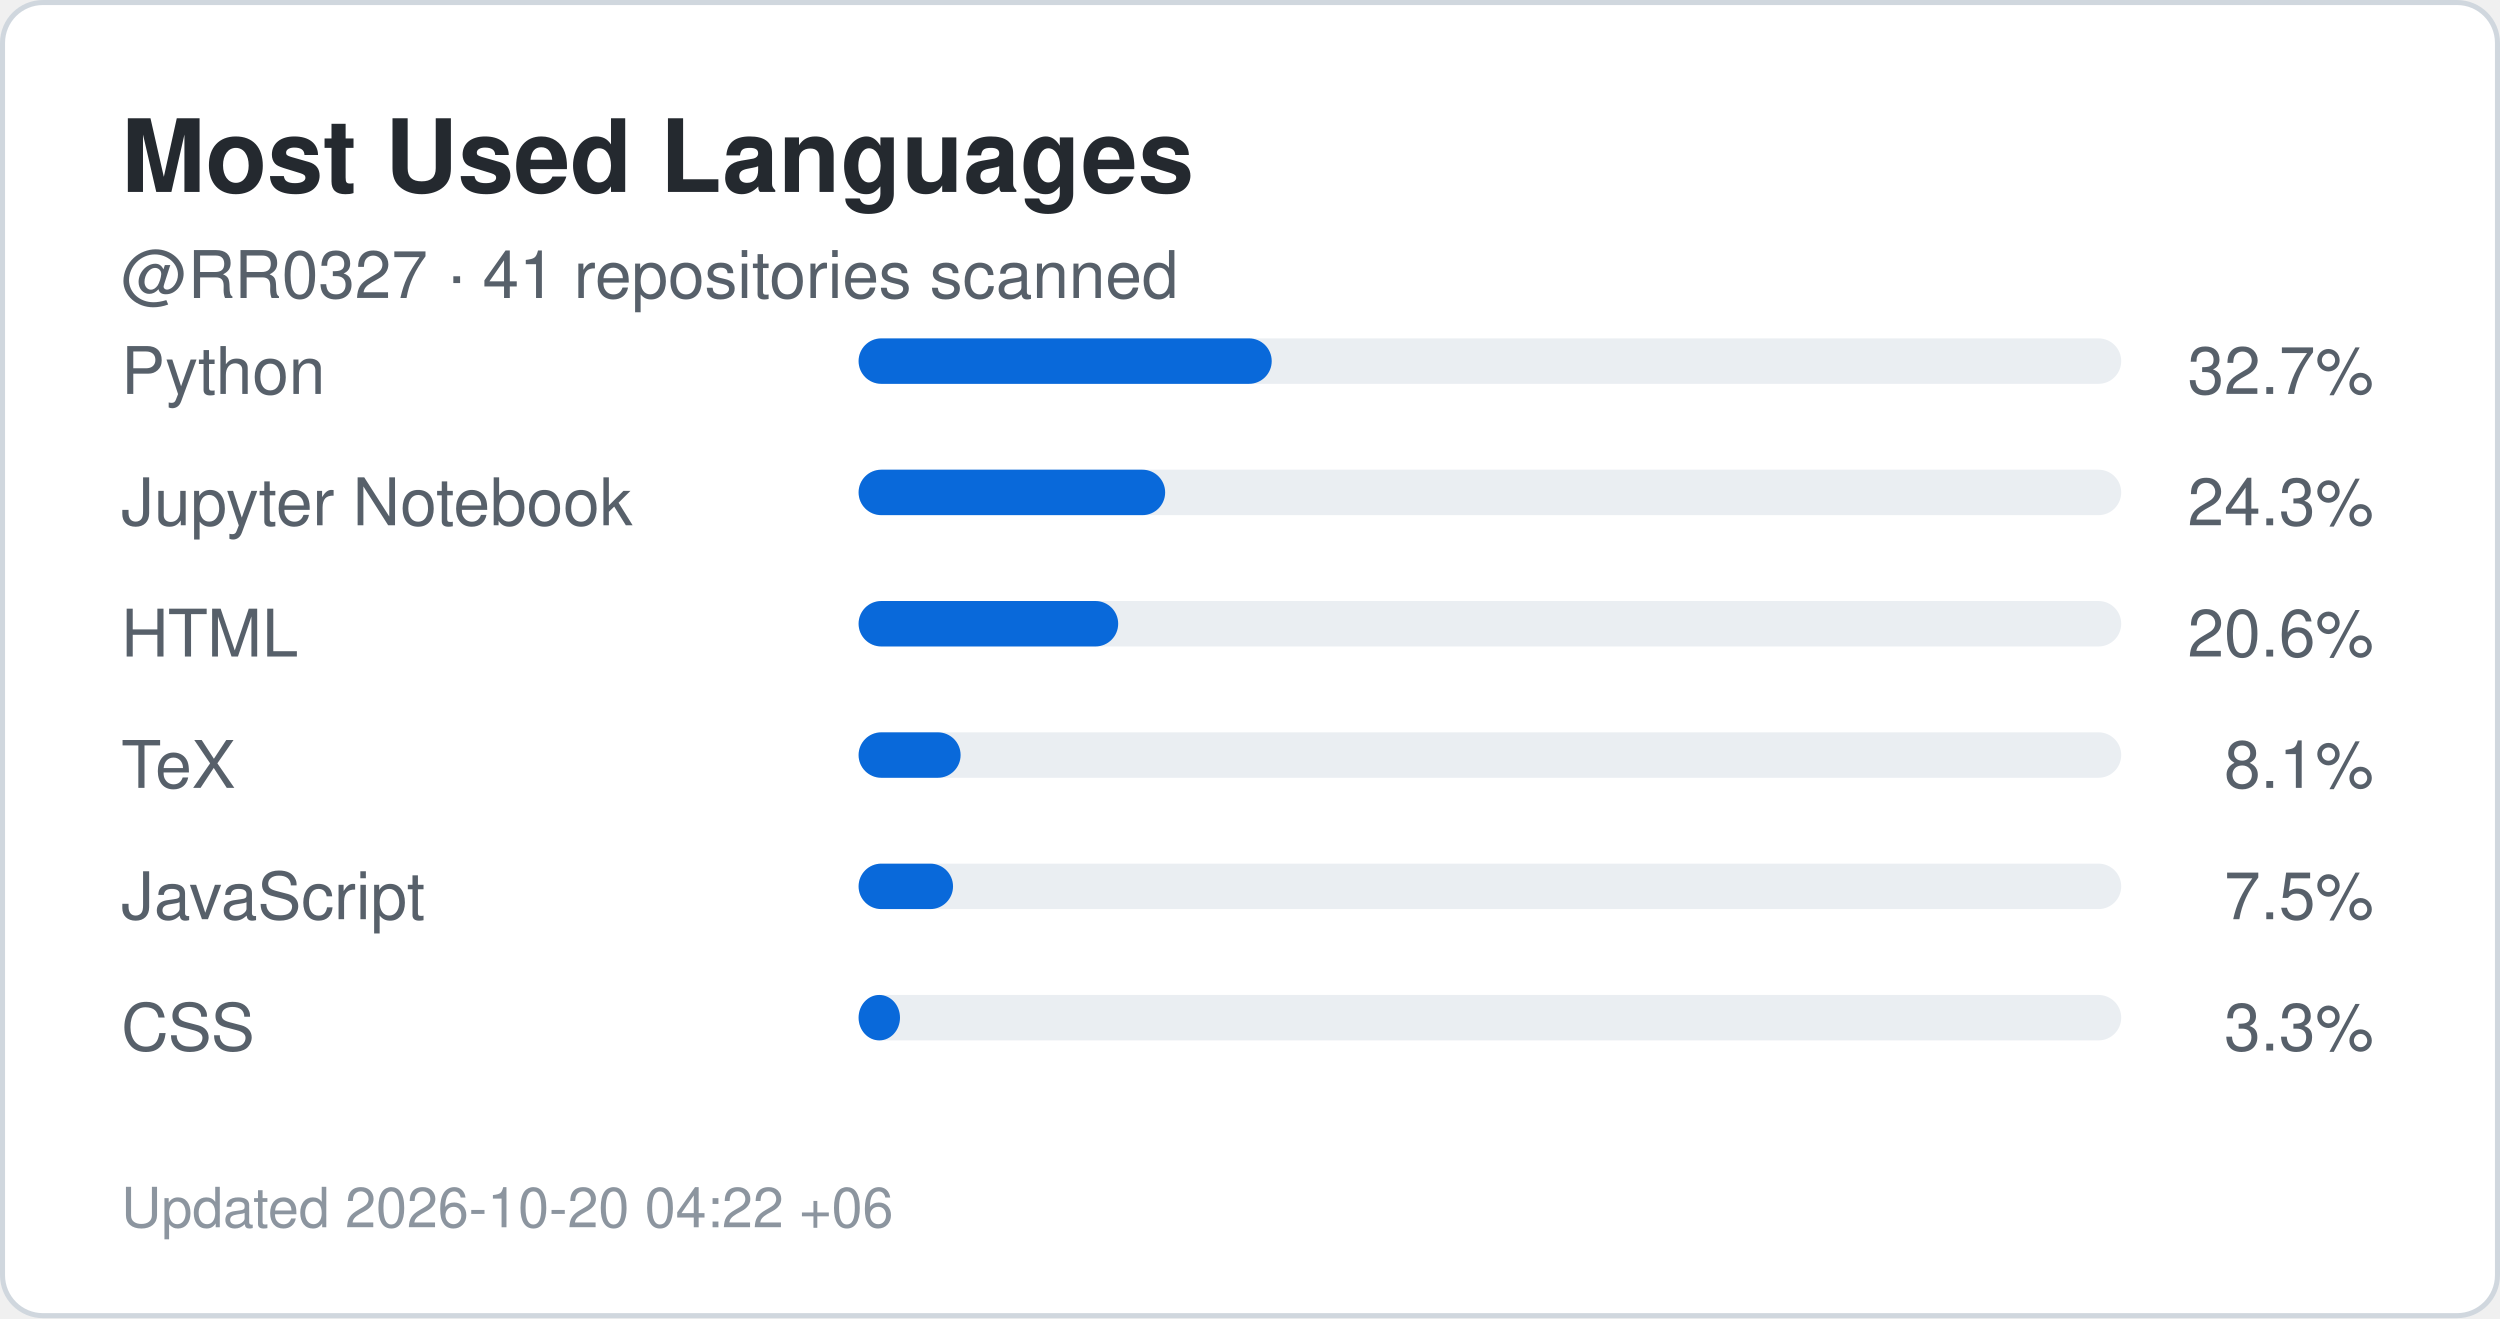
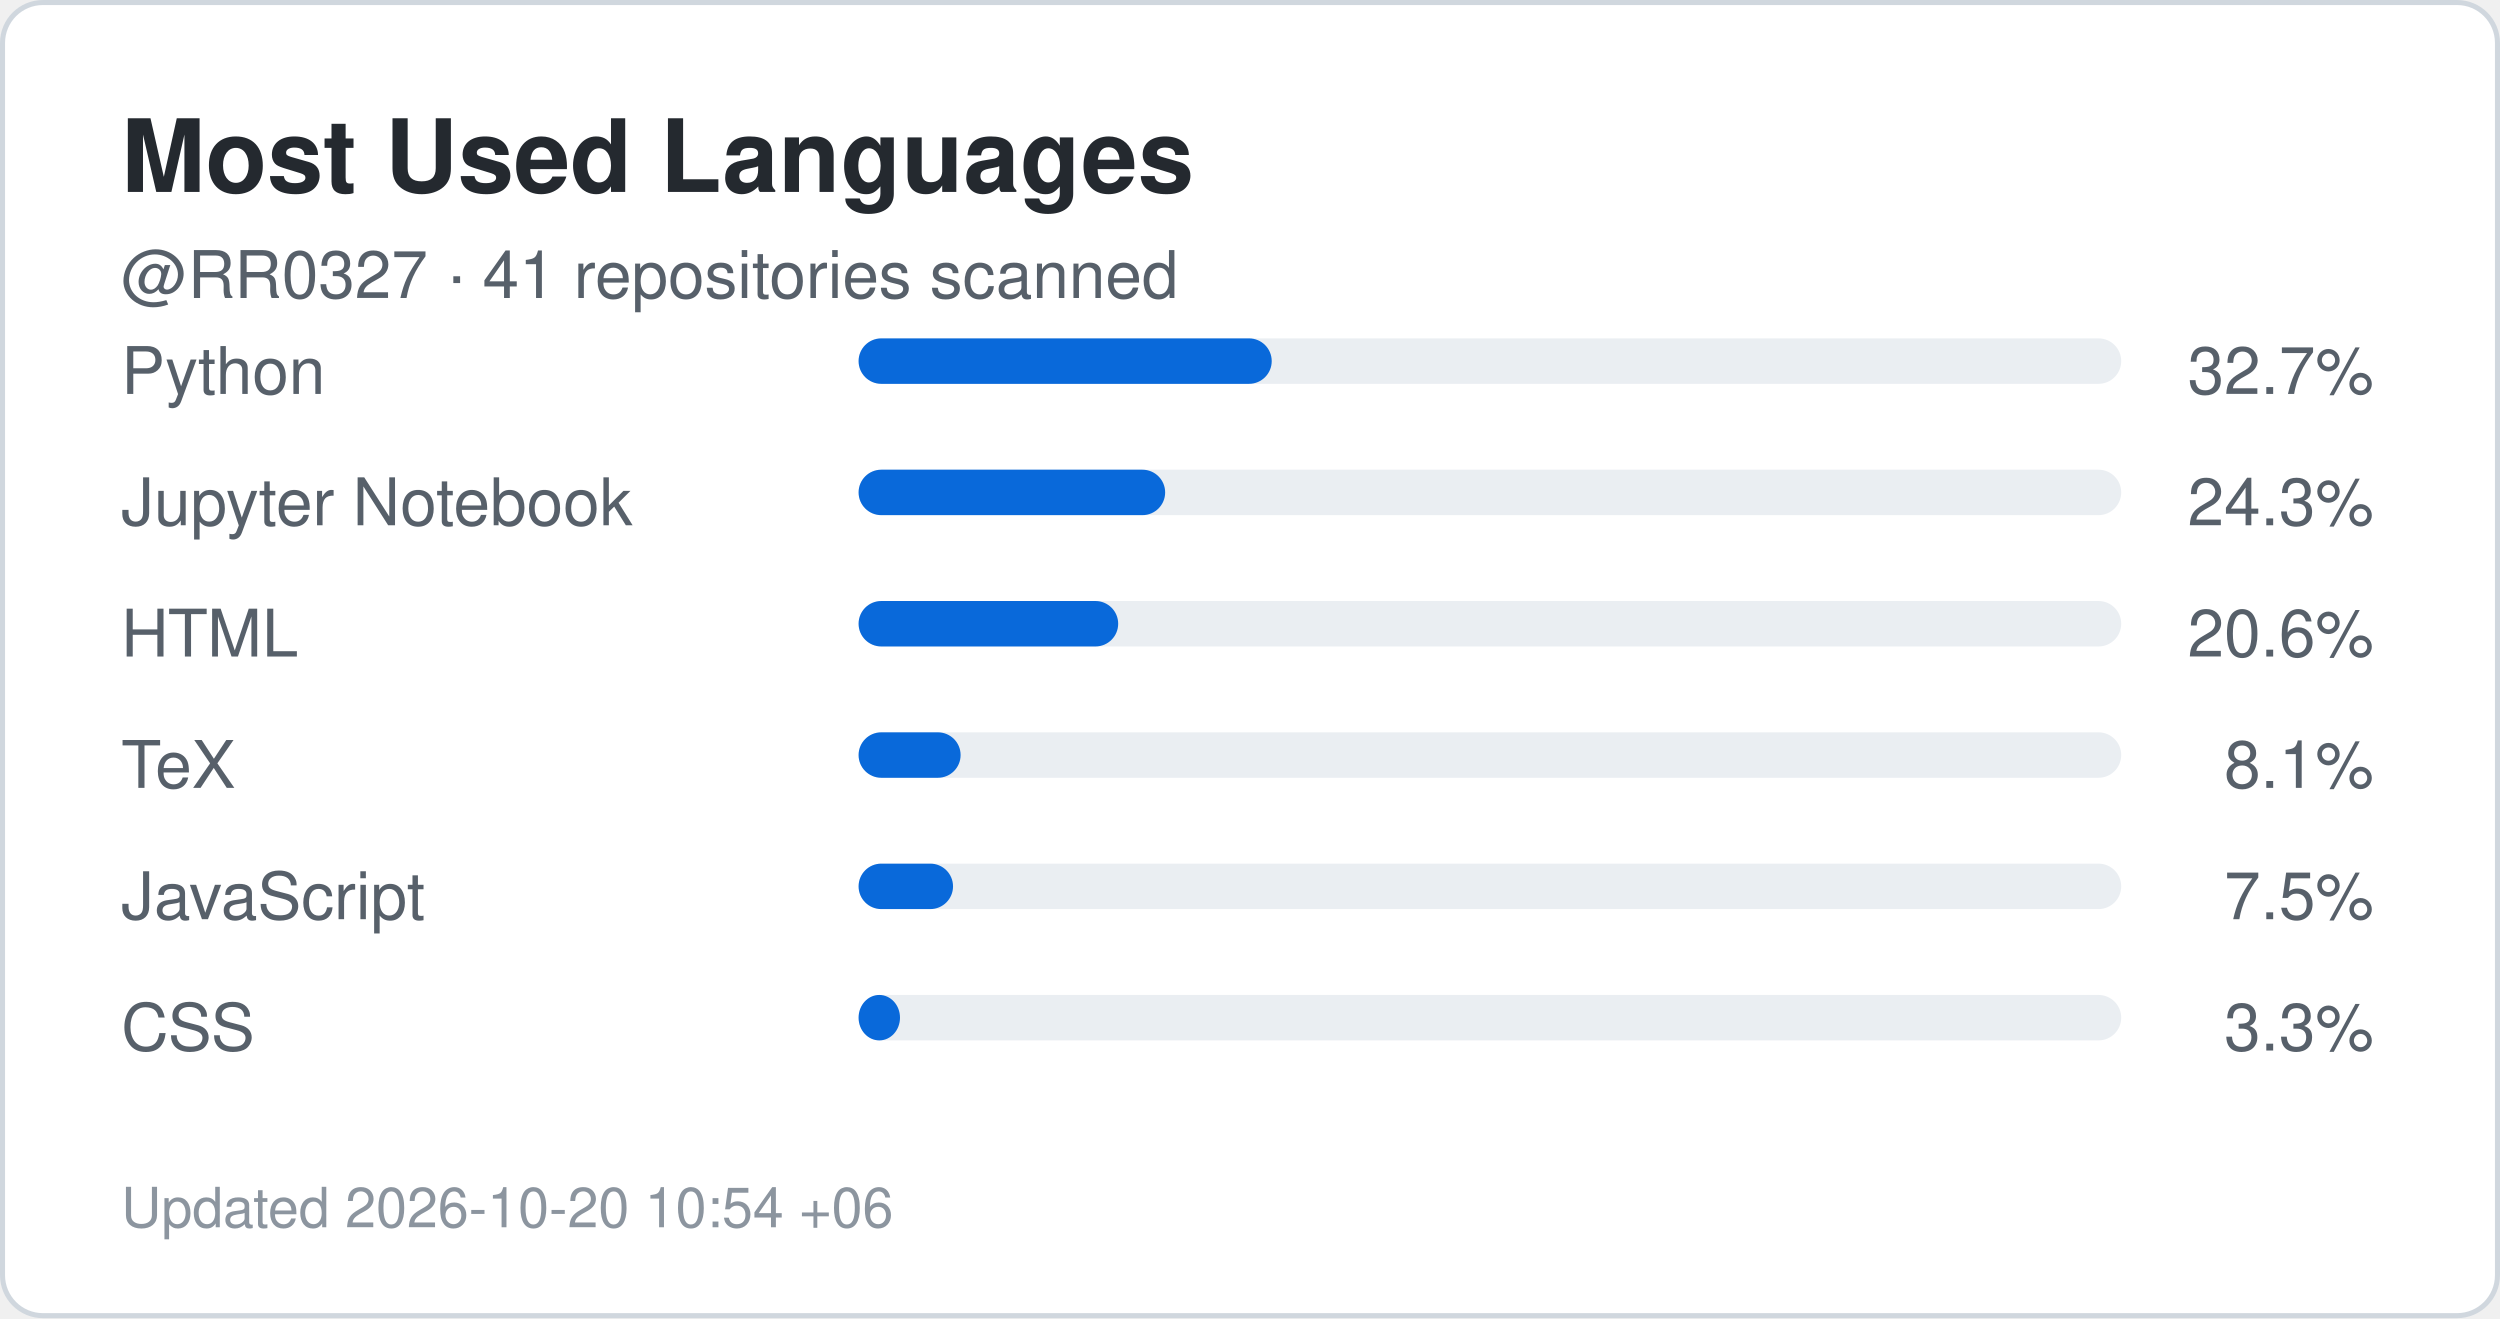
<svg xmlns="http://www.w3.org/2000/svg" width="495" height="261" viewBox="0 0 495 261" role="img" aria-label="Top languages for RR0327">
  <rect x="0.5" y="0.5" width="494" height="260" rx="8" fill="#ffffff" stroke="#d0d7de" />
  <style>
    .title {
      font: 700 20px -apple-system,BlinkMacSystemFont,"Segoe UI",Helvetica,Arial,sans-serif;
      fill: #24292f;
    }
    .label {
      font: 500 13px -apple-system,BlinkMacSystemFont,"Segoe UI",Helvetica,Arial,sans-serif;
      fill: #57606a;
    }
    .value {
      font: 700 22px -apple-system,BlinkMacSystemFont,"Segoe UI",Helvetica,Arial,sans-serif;
      fill: #0969da;
    }
    .small {
      font: 400 11px -apple-system,BlinkMacSystemFont,"Segoe UI",Helvetica,Arial,sans-serif;
      fill: #8c959f;
    }
  </style>
  <text x="24" y="38" class="title">Most Used Languages</text>
  <text x="24" y="59" class="label">
    @RR0327 · 41 repositories scanned
  </text>
  <text x="24" y="78" class="label">Python</text>
  <rect x="170" y="67" width="250" height="9" rx="4.5" fill="#eaeef2" />
  <rect x="170" y="67" width="81.8" height="9" rx="4.5" fill="#0969da" />
  <text x="470" y="78" text-anchor="end" class="label">
    32.7%
  </text>
  <text x="24" y="104" class="label">Jupyter Notebook</text>
  <rect x="170" y="93" width="250" height="9" rx="4.5" fill="#eaeef2" />
  <rect x="170" y="93" width="60.7" height="9" rx="4.5" fill="#0969da" />
  <text x="470" y="104" text-anchor="end" class="label">
    24.3%
  </text>
  <text x="24" y="130" class="label">HTML</text>
  <rect x="170" y="119" width="250" height="9" rx="4.5" fill="#eaeef2" />
  <rect x="170" y="119" width="51.4" height="9" rx="4.5" fill="#0969da" />
  <text x="470" y="130" text-anchor="end" class="label">
    20.6%
  </text>
  <text x="24" y="156" class="label">TeX</text>
  <rect x="170" y="145" width="250" height="9" rx="4.5" fill="#eaeef2" />
  <rect x="170" y="145" width="20.2" height="9" rx="4.5" fill="#0969da" />
  <text x="470" y="156" text-anchor="end" class="label">
    8.1%
  </text>
  <text x="24" y="182" class="label">JavaScript</text>
  <rect x="170" y="171" width="250" height="9" rx="4.5" fill="#eaeef2" />
  <rect x="170" y="171" width="18.7" height="9" rx="4.5" fill="#0969da" />
  <text x="470" y="182" text-anchor="end" class="label">
    7.5%
  </text>
  <text x="24" y="208" class="label">CSS</text>
  <rect x="170" y="197" width="250" height="9" rx="4.5" fill="#eaeef2" />
  <rect x="170" y="197" width="8.2" height="9" rx="4.5" fill="#0969da" />
  <text x="470" y="208" text-anchor="end" class="label">
    3.3%
  </text>
  <text x="24" y="243" class="small">
-     Updated 2026-10-20 04:22 +06
+     Updated 2026-10-20 10:54 +06
  </text>
</svg>
